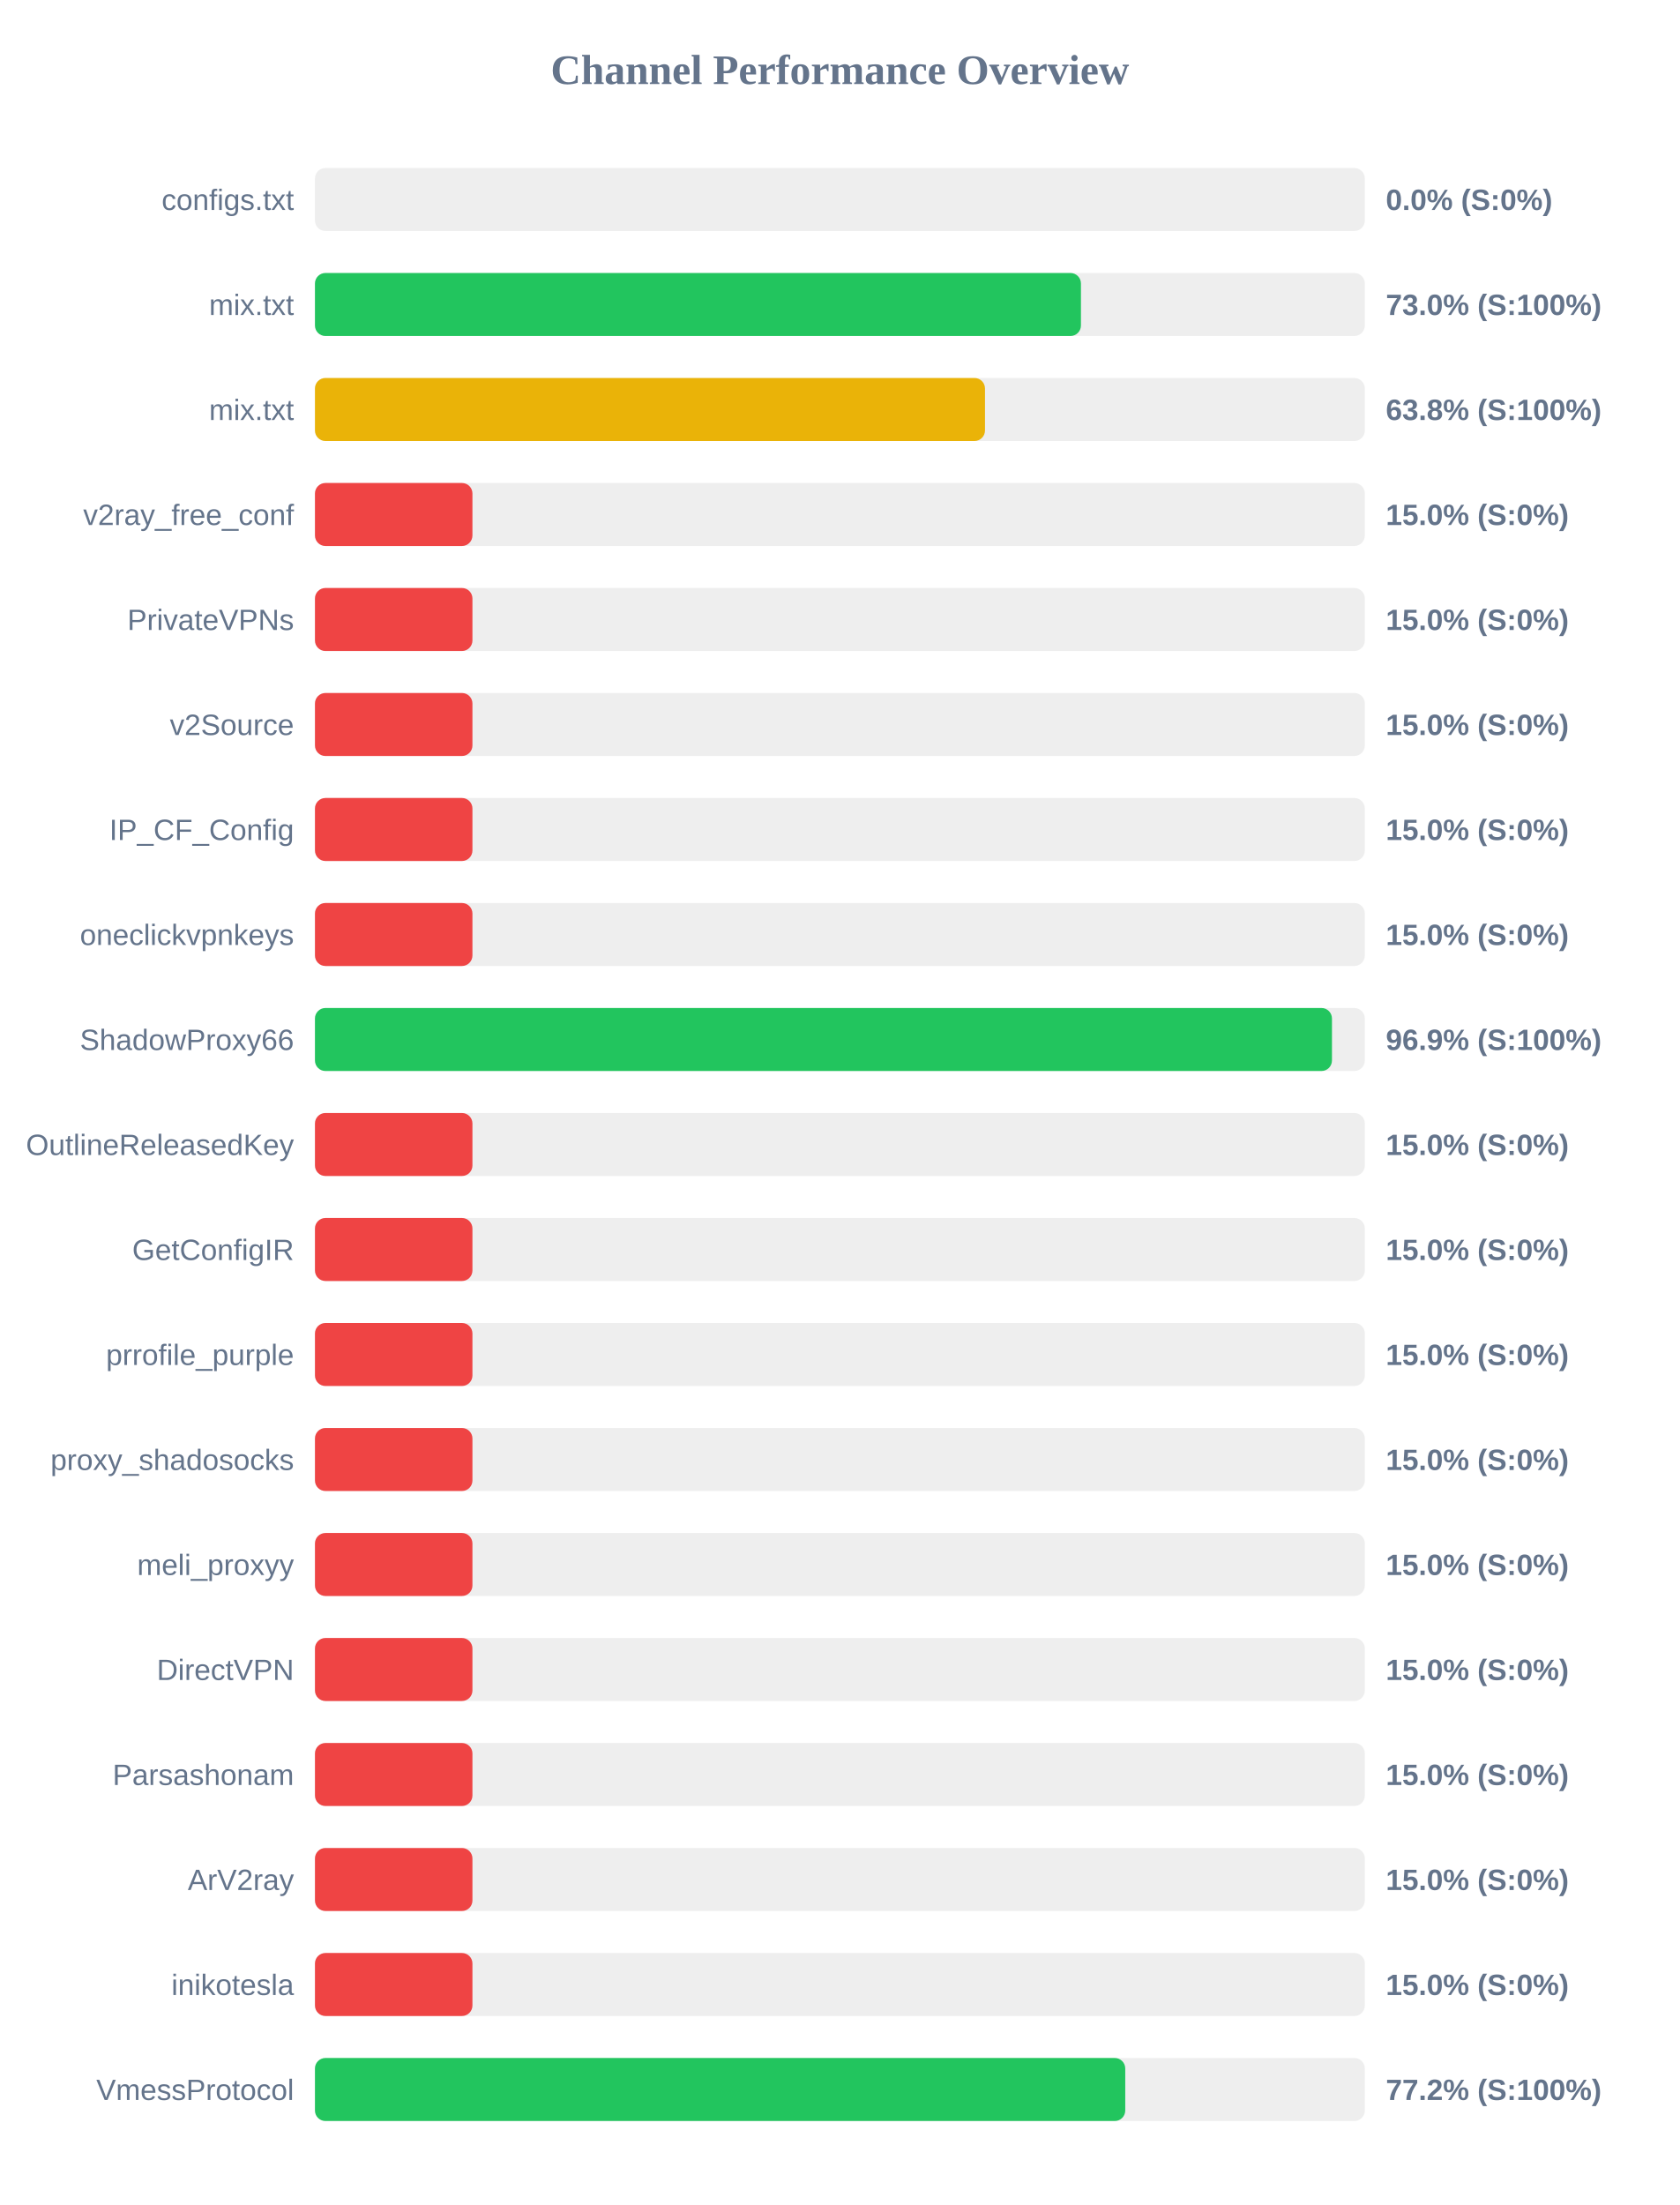
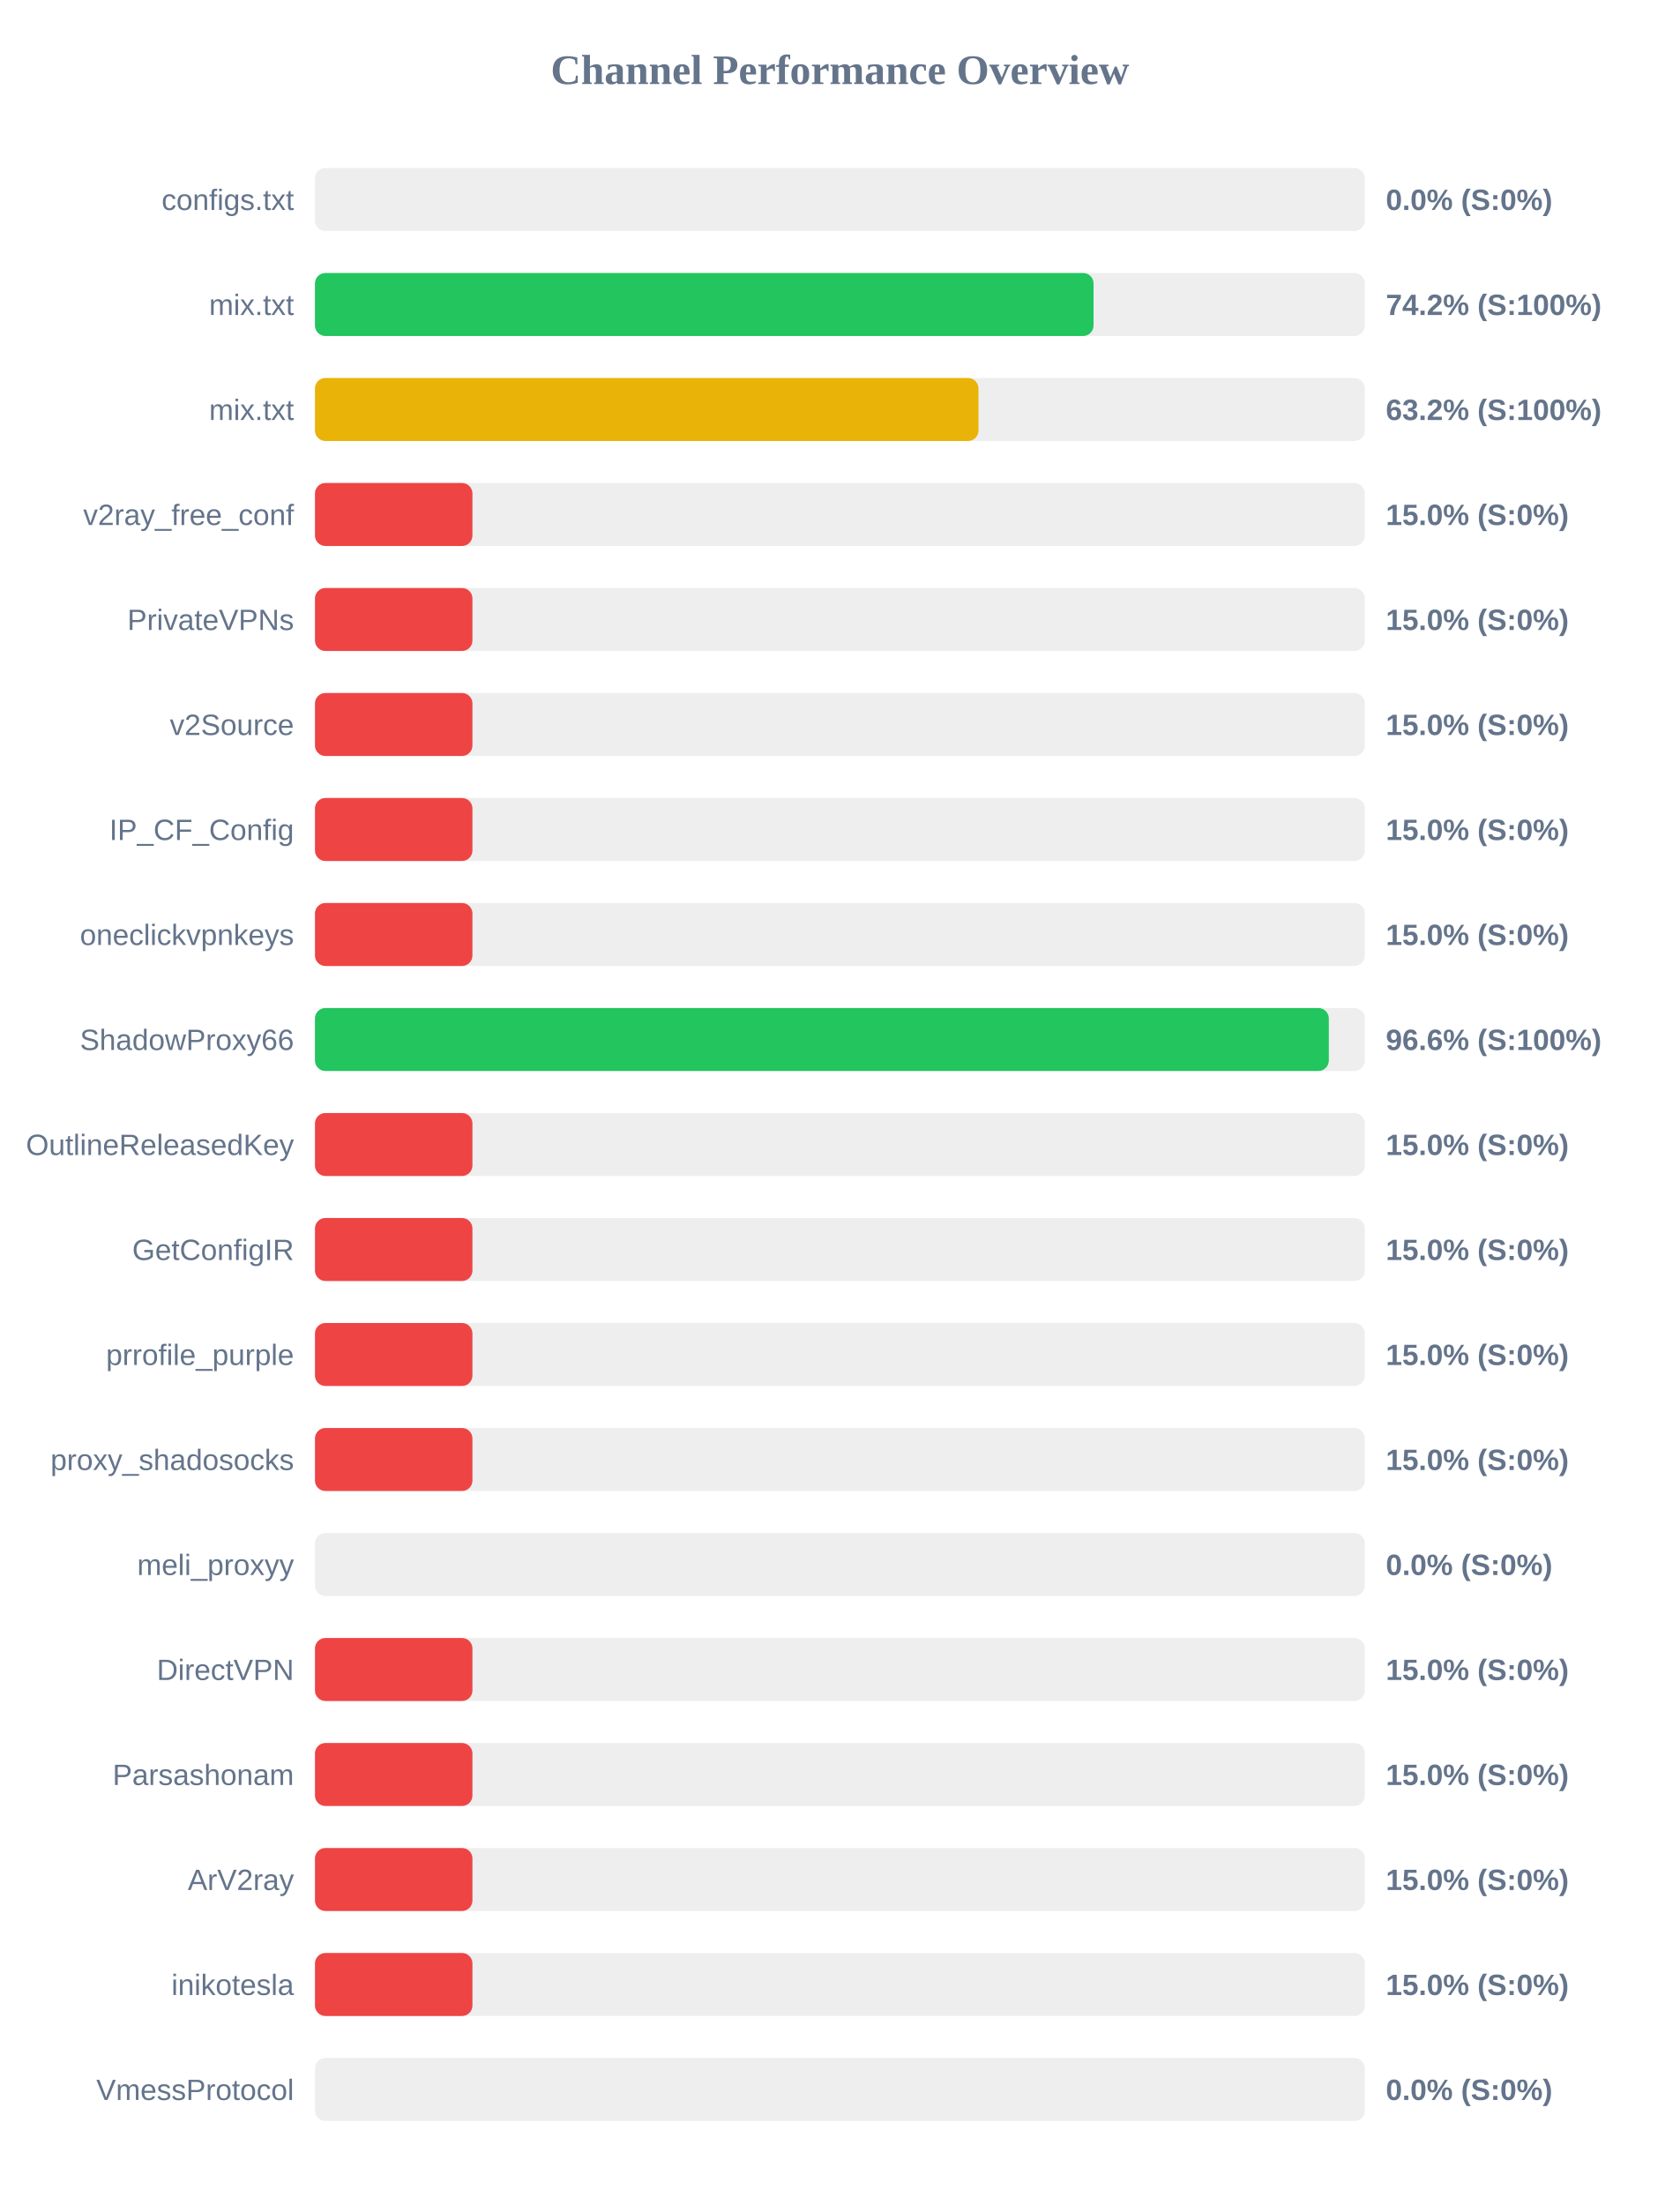
<svg xmlns="http://www.w3.org/2000/svg" width="800" height="1050" version="1.1">
  <style>
        .row { font: 14px Arial; fill: #64748b; }
        .score { font: bold 14px Arial; fill: #64748b; }
    </style>
  <text x="400" y="40" text-anchor="middle" font-size="20px" font-weight="bold" fill="#64748b">Channel Performance Overview</text>
  <rect x="150" y="80" width="500" height="30" fill="#eee" rx="5" />
  <rect x="150" y="80" width="0.0" height="30" fill="#ef4444" rx="5" />
  <text x="140" y="100" text-anchor="end" class="row">configs.txt</text>
  <text x="660" y="100" text-anchor="start" class="score">0.0% (S:0%)</text>
  <rect x="150" y="130" width="500" height="30" fill="#eee" rx="5" />
-   <rect x="150" y="130" width="364.8" height="30" fill="#22c55e" rx="5" />
+   <rect x="150" y="130" width="370.8" height="30" fill="#22c55e" rx="5" />
  <text x="140" y="150" text-anchor="end" class="row">mix.txt</text>
-   <text x="660" y="150" text-anchor="start" class="score">73.0% (S:100%)</text>
+   <text x="660" y="150" text-anchor="start" class="score">74.2% (S:100%)</text>
  <rect x="150" y="180" width="500" height="30" fill="#eee" rx="5" />
-   <rect x="150" y="180" width="319.1" height="30" fill="#eab308" rx="5" />
+   <rect x="150" y="180" width="316.0" height="30" fill="#eab308" rx="5" />
  <text x="140" y="200" text-anchor="end" class="row">mix.txt</text>
-   <text x="660" y="200" text-anchor="start" class="score">63.8% (S:100%)</text>
+   <text x="660" y="200" text-anchor="start" class="score">63.2% (S:100%)</text>
  <rect x="150" y="230" width="500" height="30" fill="#eee" rx="5" />
  <rect x="150" y="230" width="75.0" height="30" fill="#ef4444" rx="5" />
  <text x="140" y="250" text-anchor="end" class="row">v2ray_free_conf</text>
  <text x="660" y="250" text-anchor="start" class="score">15.0% (S:0%)</text>
  <rect x="150" y="280" width="500" height="30" fill="#eee" rx="5" />
  <rect x="150" y="280" width="75.0" height="30" fill="#ef4444" rx="5" />
  <text x="140" y="300" text-anchor="end" class="row">PrivateVPNs</text>
  <text x="660" y="300" text-anchor="start" class="score">15.0% (S:0%)</text>
  <rect x="150" y="330" width="500" height="30" fill="#eee" rx="5" />
  <rect x="150" y="330" width="75.0" height="30" fill="#ef4444" rx="5" />
  <text x="140" y="350" text-anchor="end" class="row">v2Source</text>
  <text x="660" y="350" text-anchor="start" class="score">15.0% (S:0%)</text>
  <rect x="150" y="380" width="500" height="30" fill="#eee" rx="5" />
  <rect x="150" y="380" width="75.0" height="30" fill="#ef4444" rx="5" />
  <text x="140" y="400" text-anchor="end" class="row">IP_CF_Config</text>
  <text x="660" y="400" text-anchor="start" class="score">15.0% (S:0%)</text>
  <rect x="150" y="430" width="500" height="30" fill="#eee" rx="5" />
  <rect x="150" y="430" width="75.0" height="30" fill="#ef4444" rx="5" />
  <text x="140" y="450" text-anchor="end" class="row">oneclickvpnkeys</text>
  <text x="660" y="450" text-anchor="start" class="score">15.0% (S:0%)</text>
  <rect x="150" y="480" width="500" height="30" fill="#eee" rx="5" />
-   <rect x="150" y="480" width="484.35" height="30" fill="#22c55e" rx="5" />
+   <rect x="150" y="480" width="482.85" height="30" fill="#22c55e" rx="5" />
  <text x="140" y="500" text-anchor="end" class="row">ShadowProxy66</text>
-   <text x="660" y="500" text-anchor="start" class="score">96.9% (S:100%)</text>
+   <text x="660" y="500" text-anchor="start" class="score">96.6% (S:100%)</text>
  <rect x="150" y="530" width="500" height="30" fill="#eee" rx="5" />
  <rect x="150" y="530" width="75.0" height="30" fill="#ef4444" rx="5" />
  <text x="140" y="550" text-anchor="end" class="row">OutlineReleasedKey</text>
  <text x="660" y="550" text-anchor="start" class="score">15.0% (S:0%)</text>
  <rect x="150" y="580" width="500" height="30" fill="#eee" rx="5" />
  <rect x="150" y="580" width="75.0" height="30" fill="#ef4444" rx="5" />
  <text x="140" y="600" text-anchor="end" class="row">GetConfigIR</text>
  <text x="660" y="600" text-anchor="start" class="score">15.0% (S:0%)</text>
  <rect x="150" y="630" width="500" height="30" fill="#eee" rx="5" />
  <rect x="150" y="630" width="75.0" height="30" fill="#ef4444" rx="5" />
  <text x="140" y="650" text-anchor="end" class="row">prrofile_purple</text>
  <text x="660" y="650" text-anchor="start" class="score">15.0% (S:0%)</text>
  <rect x="150" y="680" width="500" height="30" fill="#eee" rx="5" />
  <rect x="150" y="680" width="75.0" height="30" fill="#ef4444" rx="5" />
  <text x="140" y="700" text-anchor="end" class="row">proxy_shadosocks</text>
  <text x="660" y="700" text-anchor="start" class="score">15.0% (S:0%)</text>
  <rect x="150" y="730" width="500" height="30" fill="#eee" rx="5" />
-   <rect x="150" y="730" width="75.0" height="30" fill="#ef4444" rx="5" />
+   <rect x="150" y="730" width="0.0" height="30" fill="#ef4444" rx="5" />
  <text x="140" y="750" text-anchor="end" class="row">meli_proxyy</text>
-   <text x="660" y="750" text-anchor="start" class="score">15.0% (S:0%)</text>
+   <text x="660" y="750" text-anchor="start" class="score">0.0% (S:0%)</text>
  <rect x="150" y="780" width="500" height="30" fill="#eee" rx="5" />
  <rect x="150" y="780" width="75.0" height="30" fill="#ef4444" rx="5" />
  <text x="140" y="800" text-anchor="end" class="row">DirectVPN</text>
  <text x="660" y="800" text-anchor="start" class="score">15.0% (S:0%)</text>
  <rect x="150" y="830" width="500" height="30" fill="#eee" rx="5" />
  <rect x="150" y="830" width="75.0" height="30" fill="#ef4444" rx="5" />
  <text x="140" y="850" text-anchor="end" class="row">Parsashonam</text>
  <text x="660" y="850" text-anchor="start" class="score">15.0% (S:0%)</text>
  <rect x="150" y="880" width="500" height="30" fill="#eee" rx="5" />
  <rect x="150" y="880" width="75.0" height="30" fill="#ef4444" rx="5" />
  <text x="140" y="900" text-anchor="end" class="row">ArV2ray</text>
  <text x="660" y="900" text-anchor="start" class="score">15.0% (S:0%)</text>
  <rect x="150" y="930" width="500" height="30" fill="#eee" rx="5" />
  <rect x="150" y="930" width="75.0" height="30" fill="#ef4444" rx="5" />
  <text x="140" y="950" text-anchor="end" class="row">inikotesla</text>
  <text x="660" y="950" text-anchor="start" class="score">15.0% (S:0%)</text>
  <rect x="150" y="980" width="500" height="30" fill="#eee" rx="5" />
-   <rect x="150" y="980" width="385.9" height="30" fill="#22c55e" rx="5" />
+   <rect x="150" y="980" width="0.0" height="30" fill="#ef4444" rx="5" />
  <text x="140" y="1000" text-anchor="end" class="row">VmessProtocol</text>
-   <text x="660" y="1000" text-anchor="start" class="score">77.2% (S:100%)</text>
+   <text x="660" y="1000" text-anchor="start" class="score">0.0% (S:0%)</text>
</svg>
